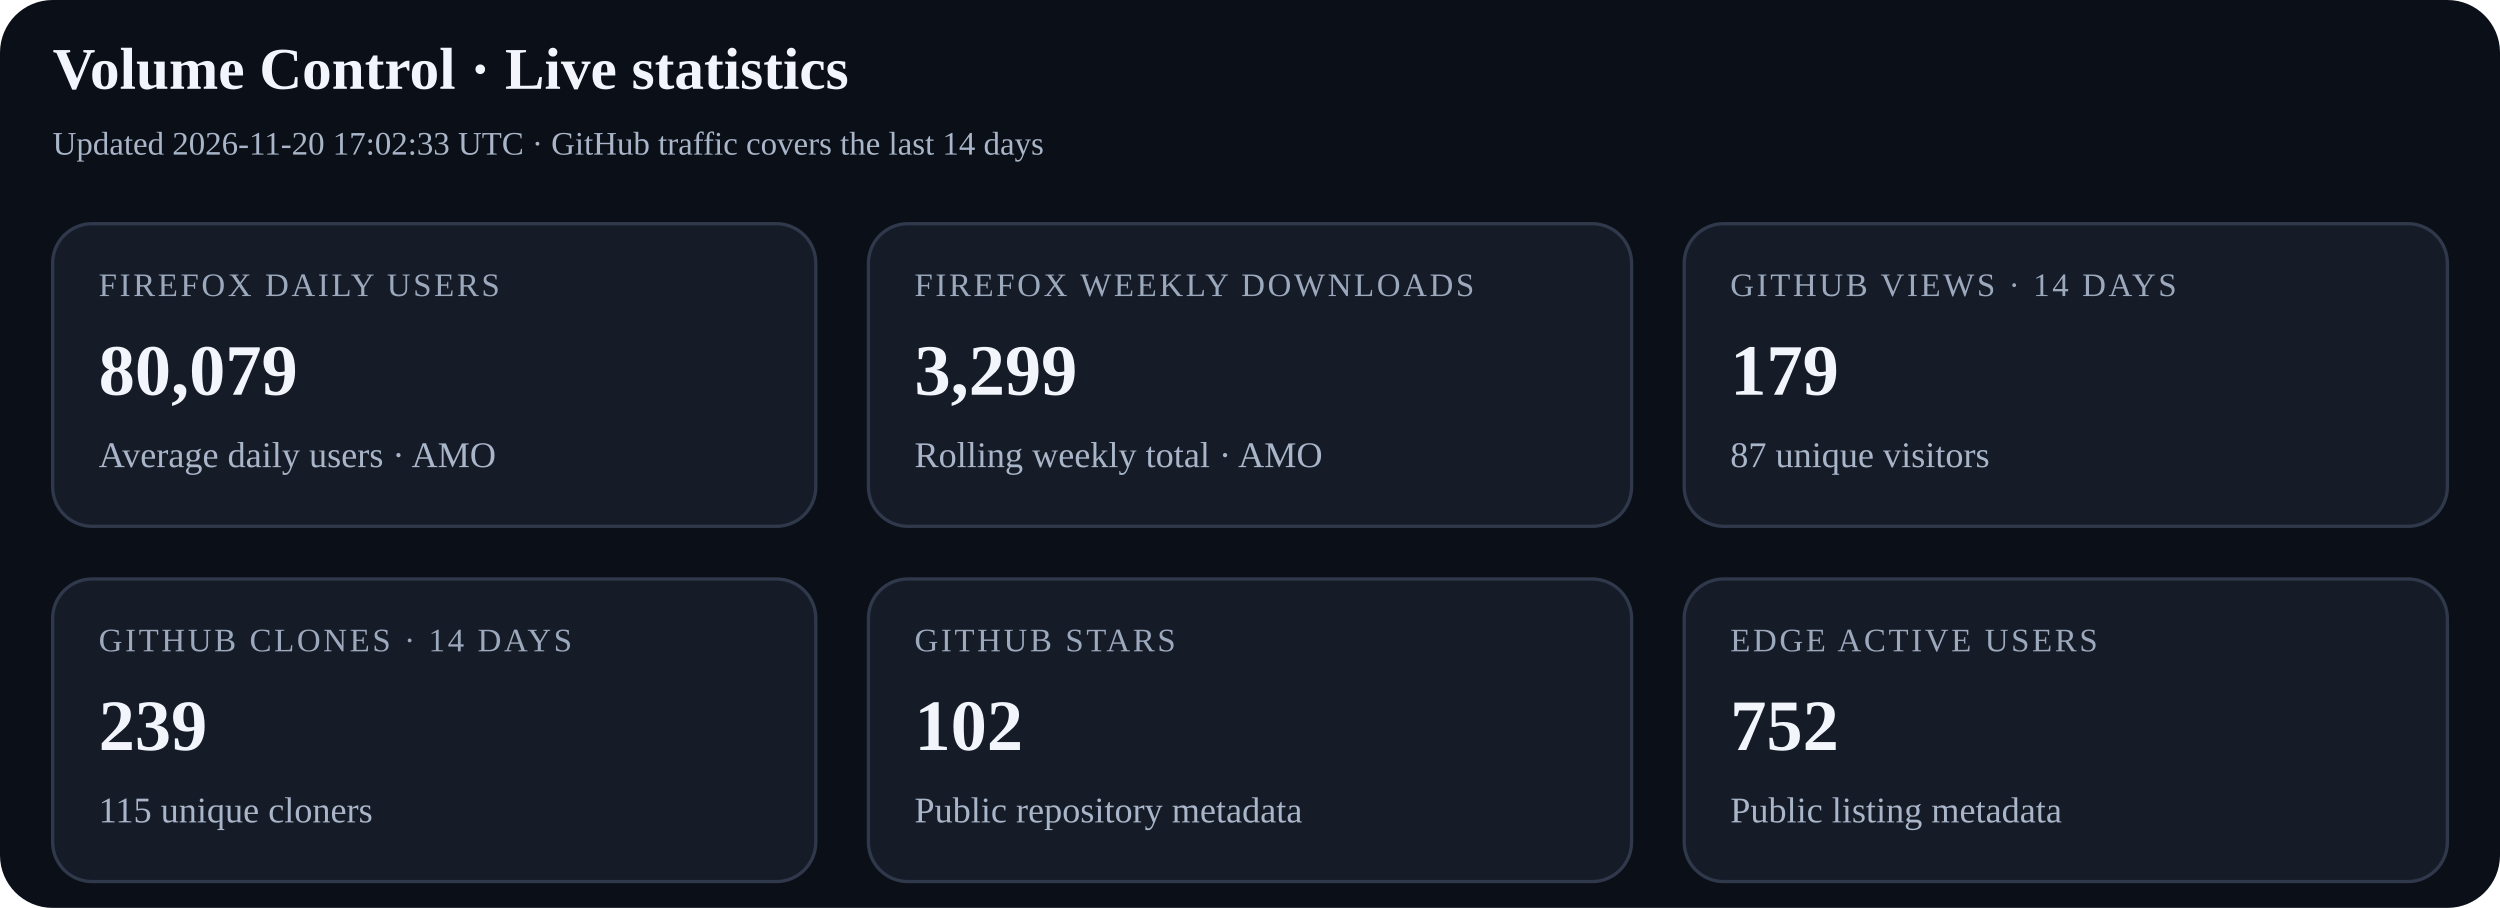
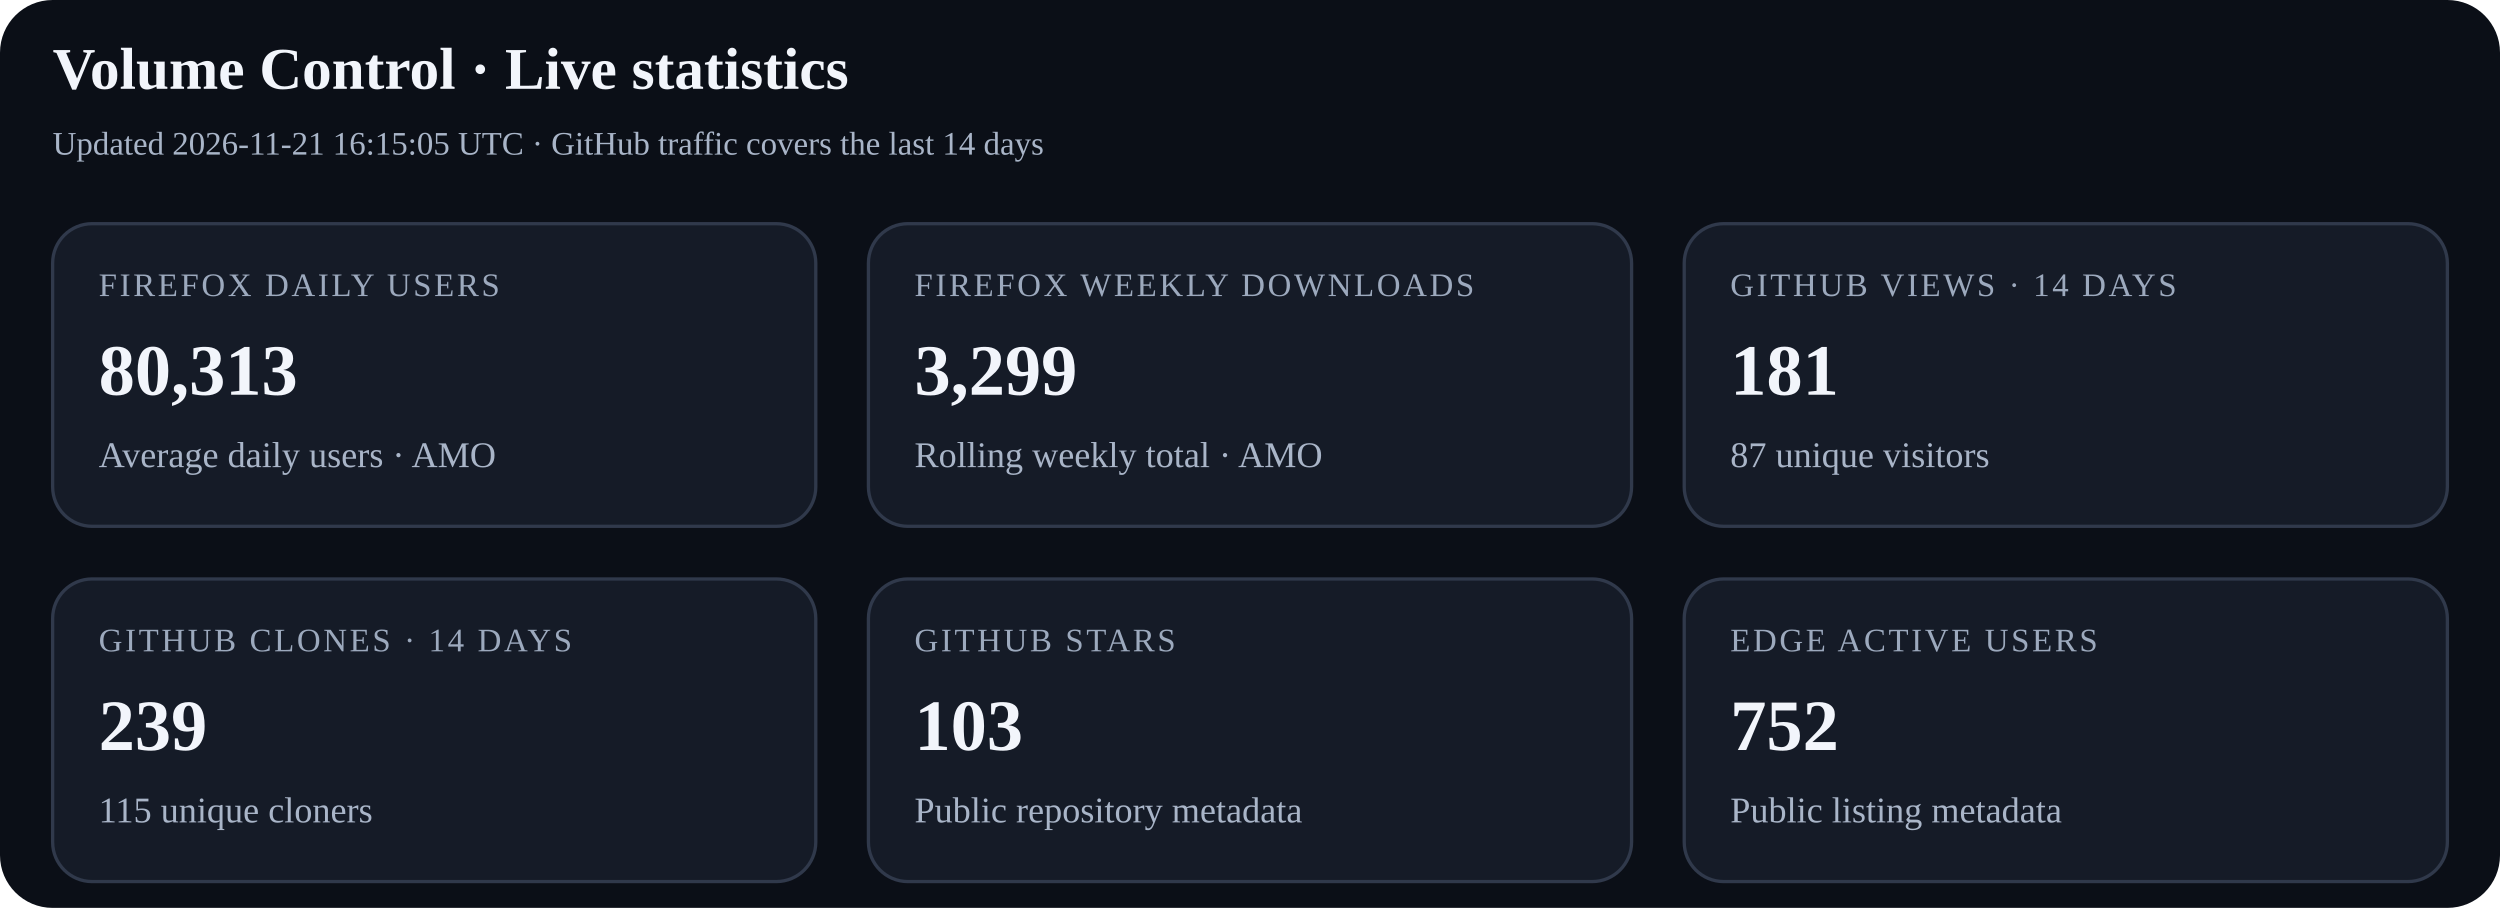
<svg xmlns="http://www.w3.org/2000/svg" width="760" height="276" viewBox="0 0 760 276" role="img" aria-labelledby="title desc">
  <rect width="100%" height="100%" rx="16" fill="#0b0f17" />
  <text x="16" y="27" font-size="18" font-weight="700" fill="#f2f5fb">Volume Control · Live statistics</text>
-   <text x="16" y="47" font-size="10" fill="#a9b5c8">Updated 2026-11-20 17:02:33 UTC · GitHub traffic covers the last 14 days</text>
+   <text x="16" y="47" font-size="10" fill="#a9b5c8">Updated 2026-11-21 16:15:05 UTC · GitHub traffic covers the last 14 days</text>
  <g>
    <rect x="16" y="68" width="232" height="92" rx="12" fill="#151b27" stroke="#30394b" />
    <text x="30" y="90" font-size="10" letter-spacing="0.8" fill="#9ca9bd">FIREFOX DAILY USERS</text>
-     <text x="30" y="120" font-size="22" font-weight="700" fill="#f2f5fb">80,079</text>
+     <text x="30" y="120" font-size="22" font-weight="700" fill="#f2f5fb">80,313</text>
    <text x="30" y="142" font-size="11" fill="#a9b5c8">Average daily users · AMO</text>
  </g>
  <g>
    <rect x="264" y="68" width="232" height="92" rx="12" fill="#151b27" stroke="#30394b" />
    <text x="278" y="90" font-size="10" letter-spacing="0.8" fill="#9ca9bd">FIREFOX WEEKLY DOWNLOADS</text>
    <text x="278" y="120" font-size="22" font-weight="700" fill="#f2f5fb">3,299</text>
    <text x="278" y="142" font-size="11" fill="#a9b5c8">Rolling weekly total · AMO</text>
  </g>
  <g>
    <rect x="512" y="68" width="232" height="92" rx="12" fill="#151b27" stroke="#30394b" />
    <text x="526" y="90" font-size="10" letter-spacing="0.8" fill="#9ca9bd">GITHUB VIEWS · 14 DAYS</text>
-     <text x="526" y="120" font-size="22" font-weight="700" fill="#f2f5fb">179</text>
+     <text x="526" y="120" font-size="22" font-weight="700" fill="#f2f5fb">181</text>
    <text x="526" y="142" font-size="11" fill="#a9b5c8">87 unique visitors</text>
  </g>
  <g>
    <rect x="16" y="176" width="232" height="92" rx="12" fill="#151b27" stroke="#30394b" />
    <text x="30" y="198" font-size="10" letter-spacing="0.8" fill="#9ca9bd">GITHUB CLONES · 14 DAYS</text>
    <text x="30" y="228" font-size="22" font-weight="700" fill="#f2f5fb">239</text>
    <text x="30" y="250" font-size="11" fill="#a9b5c8">115 unique cloners</text>
  </g>
  <g>
    <rect x="264" y="176" width="232" height="92" rx="12" fill="#151b27" stroke="#30394b" />
    <text x="278" y="198" font-size="10" letter-spacing="0.8" fill="#9ca9bd">GITHUB STARS</text>
-     <text x="278" y="228" font-size="22" font-weight="700" fill="#f2f5fb">102</text>
+     <text x="278" y="228" font-size="22" font-weight="700" fill="#f2f5fb">103</text>
    <text x="278" y="250" font-size="11" fill="#a9b5c8">Public repository metadata</text>
  </g>
  <g>
    <rect x="512" y="176" width="232" height="92" rx="12" fill="#151b27" stroke="#30394b" />
    <text x="526" y="198" font-size="10" letter-spacing="0.8" fill="#9ca9bd">EDGE ACTIVE USERS</text>
    <text x="526" y="228" font-size="22" font-weight="700" fill="#f2f5fb">752</text>
    <text x="526" y="250" font-size="11" fill="#a9b5c8">Public listing metadata</text>
  </g>
</svg>
